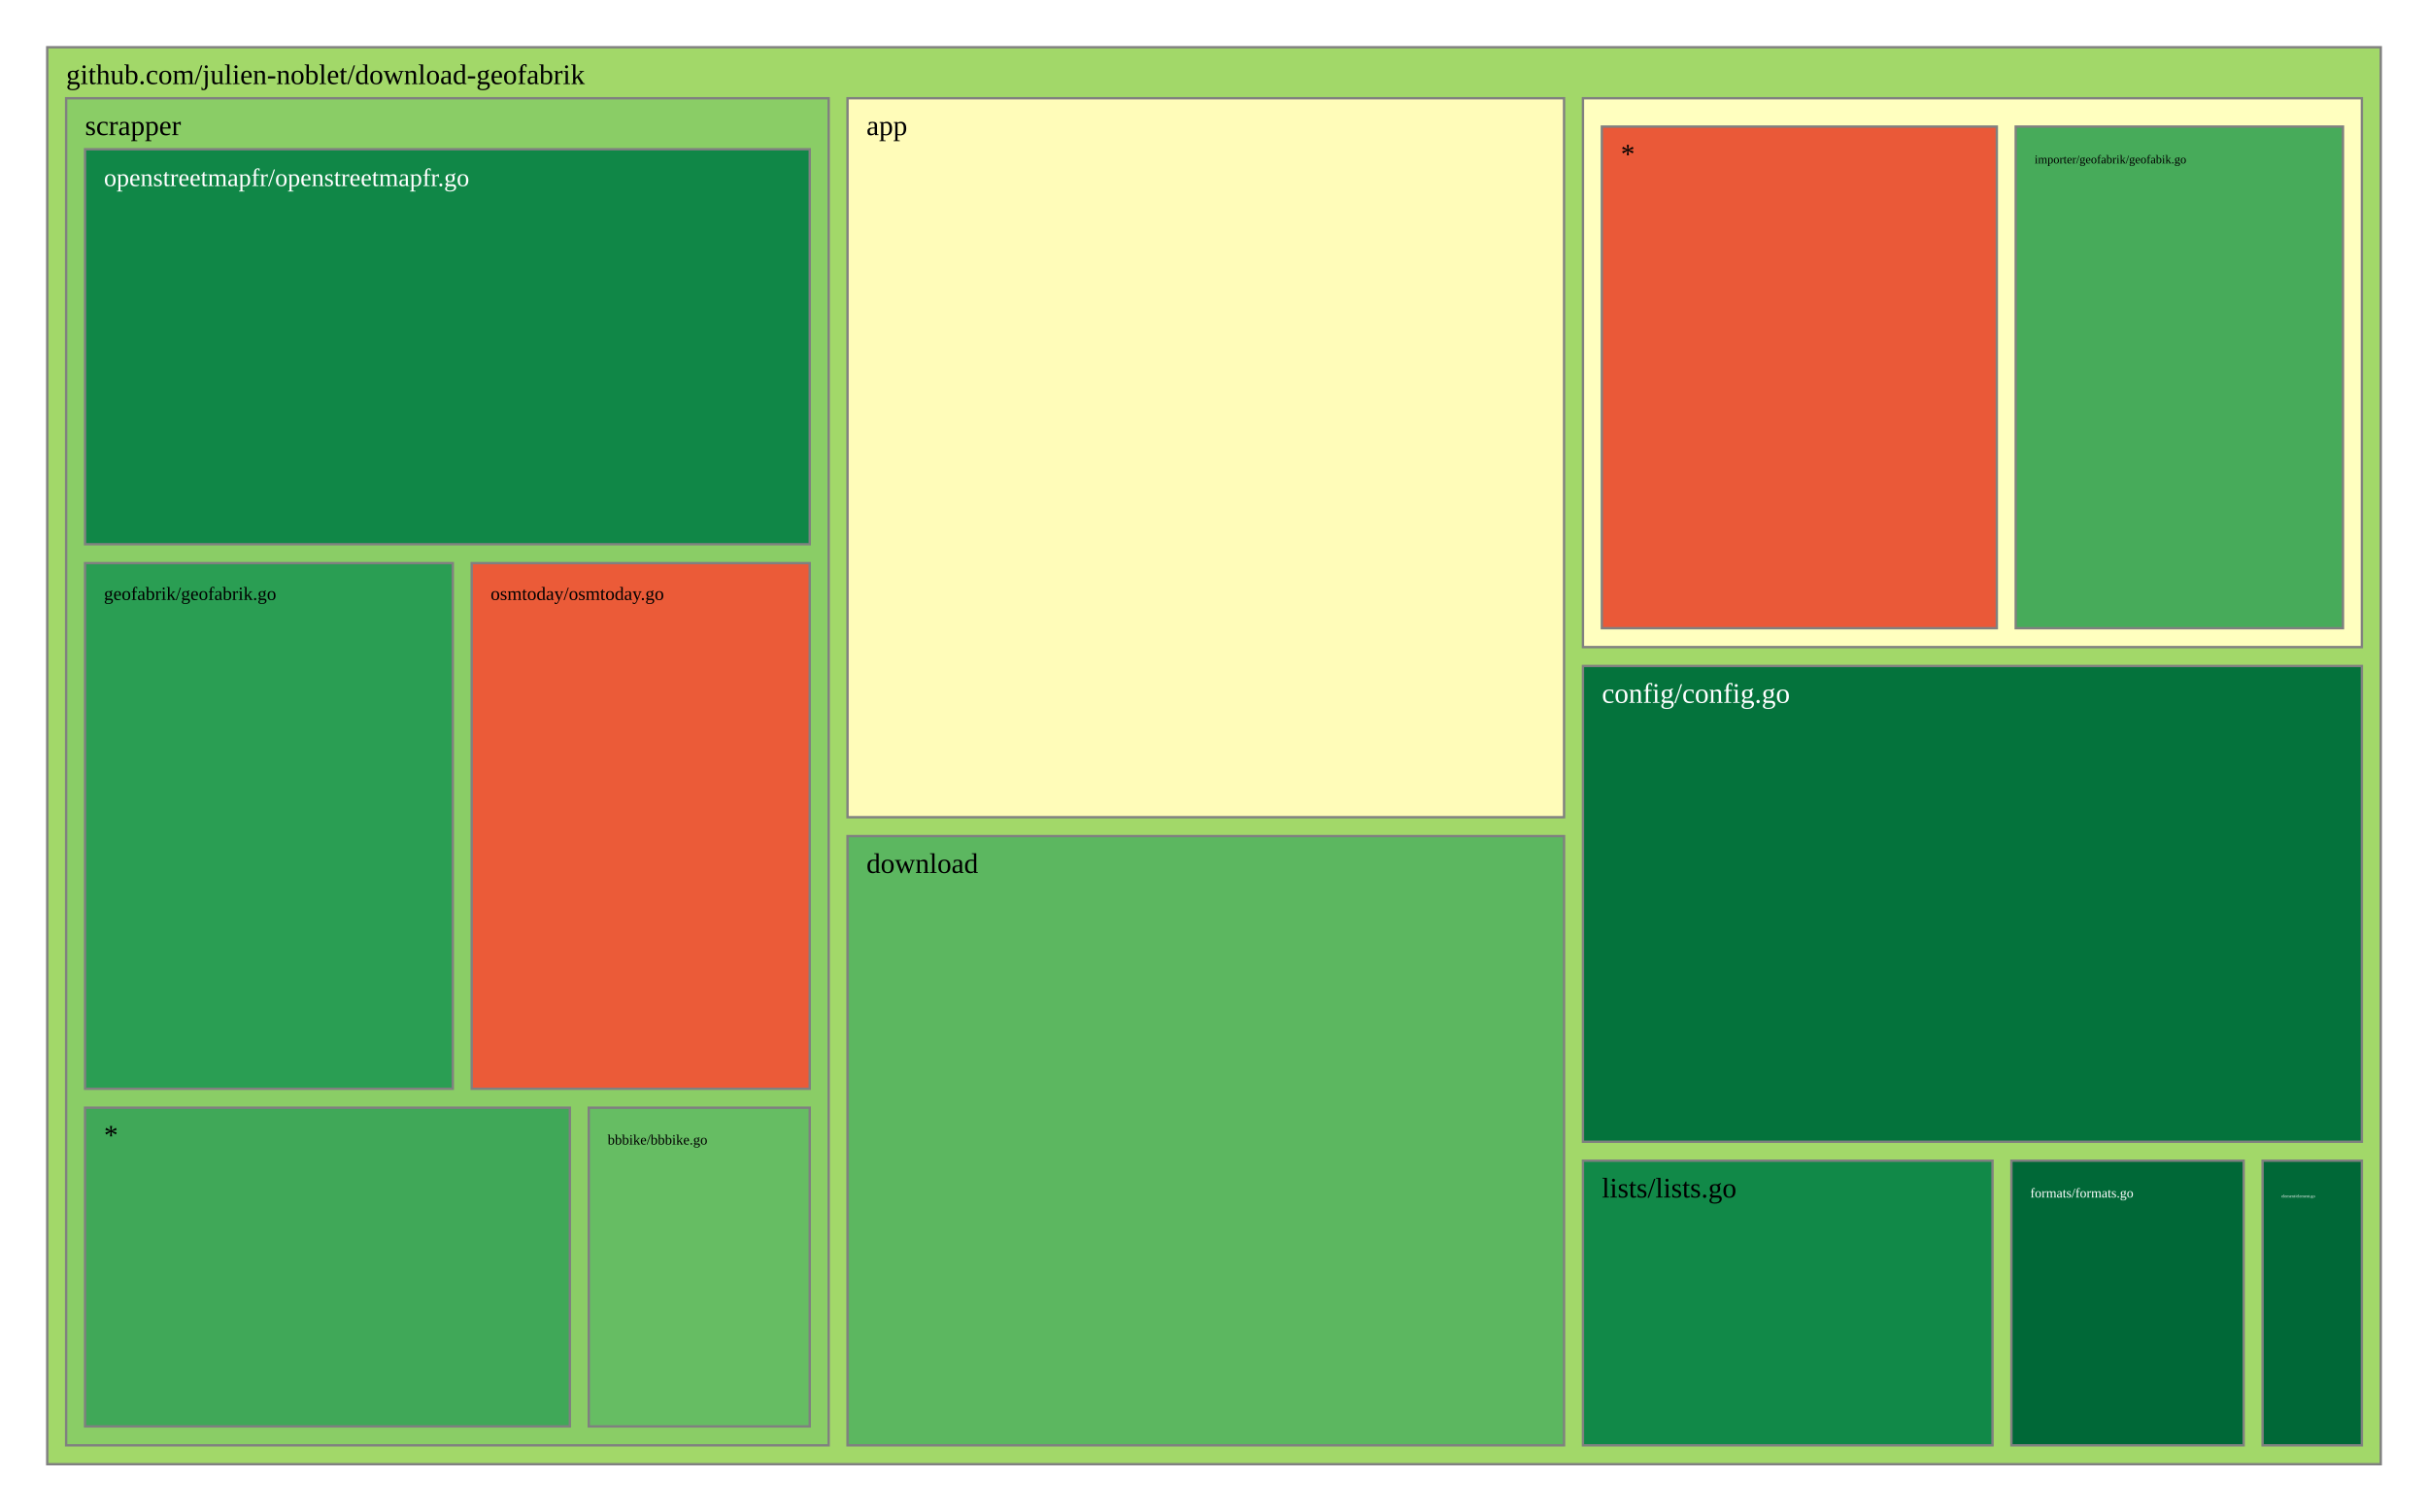
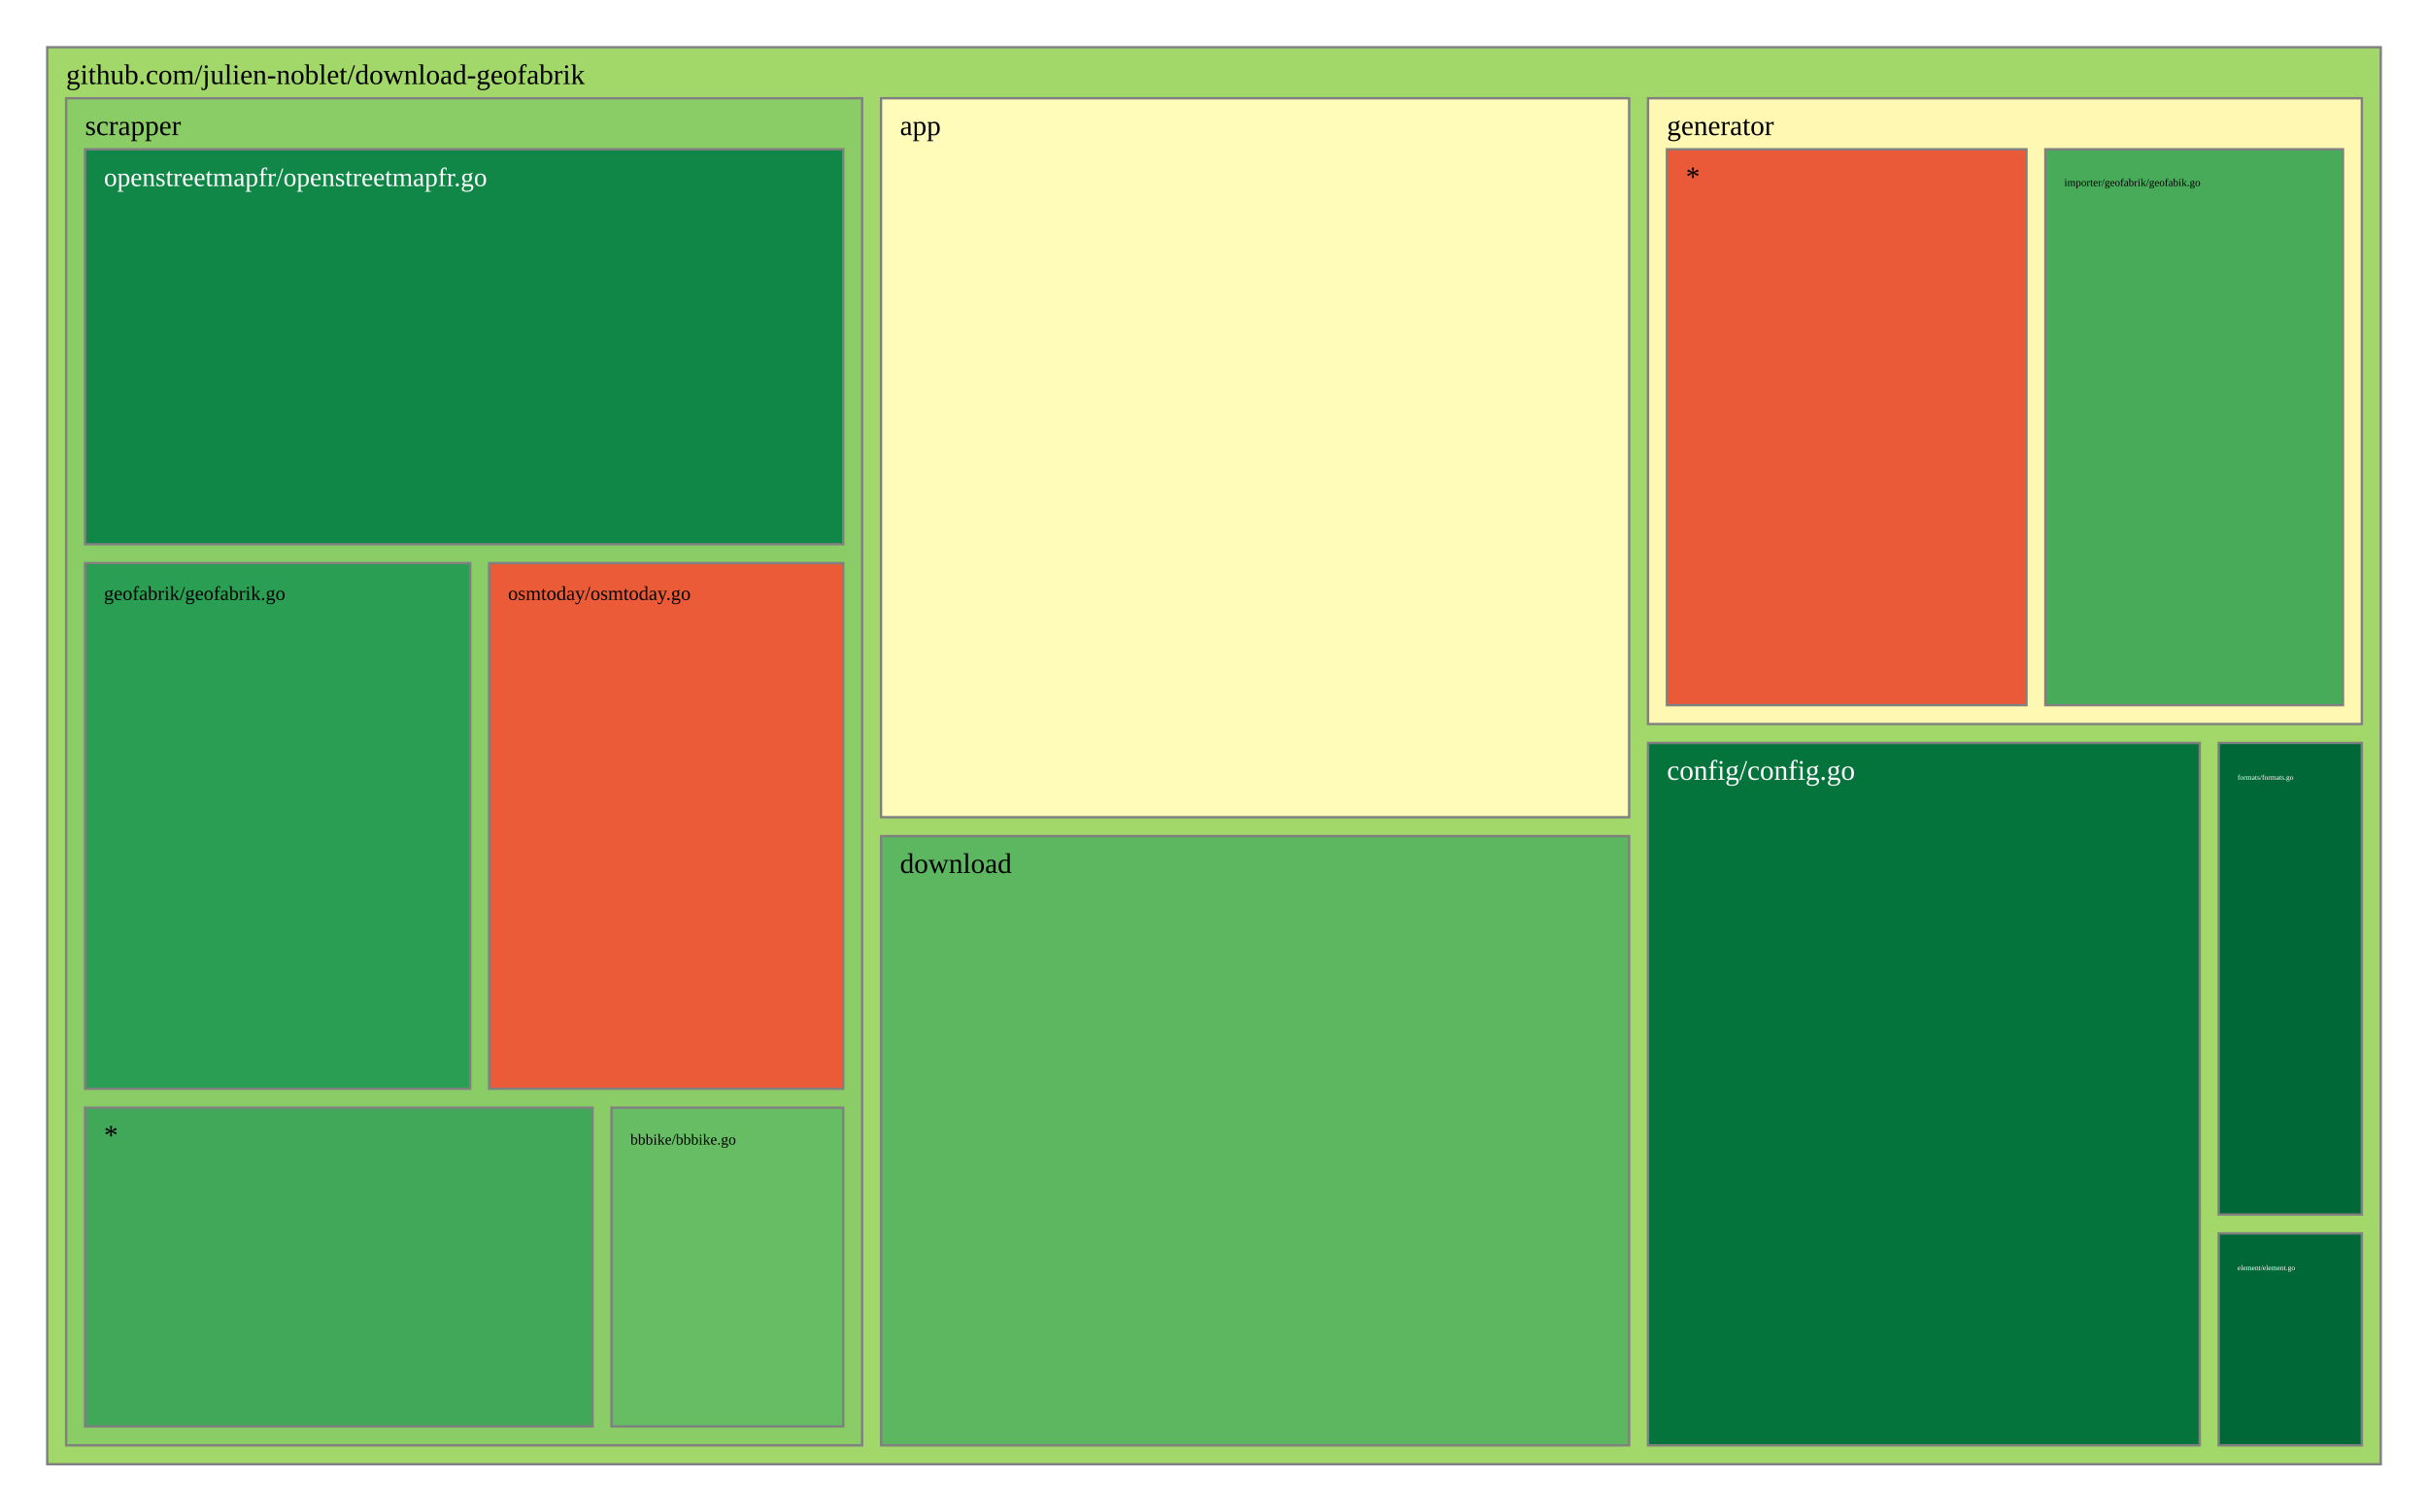
<svg xmlns="http://www.w3.org/2000/svg" viewBox="0 0 1028 640" style="background: white none repeat scroll 0% 0%;">
  <g>
    <rect x="20" y="20" width="988" height="600" style="fill: rgb(162, 216, 105);opacity:1;fill-opacity:1.00;stroke:rgb(128,128,128);stroke-width:1px;stroke-opacity:1.00;" />
    <text data-notex="1" text-anchor="start" transform="translate(28,35.6) scale(1)" style="font-family: Open Sans, verdana, arial, sans-serif !important; font-size: 12px; fill: rgb(0, 0, 0); fill-opacity: 1.00; white-space: pre;" data-math="N">github.com/julien-noblet/download-geofabrik</text>
  </g>
  <g>
-     <rect x="358.837" y="41.6" width="303.376" height="304.439" style="fill: rgb(255, 252, 185);opacity:1;fill-opacity:1.00;stroke:rgb(128,128,128);stroke-width:1px;stroke-opacity:1.00;" />
-     <text data-notex="1" text-anchor="start" transform="translate(366.8369,57.2) scale(1)" style="font-family: Open Sans, verdana, arial, sans-serif !important; font-size: 12px; fill: rgb(0, 0, 0); fill-opacity: 1.00; white-space: pre;" data-math="N">app</text>
+     <rect x="373.03" y="41.6" width="316.734" height="304.439" style="fill: rgb(255, 252, 185);opacity:1;fill-opacity:1.00;stroke:rgb(128,128,128);stroke-width:1px;stroke-opacity:1.00;" />
+     <text data-notex="1" text-anchor="start" transform="translate(381.0296,57.2) scale(1)" style="font-family: Open Sans, verdana, arial, sans-serif !important; font-size: 12px; fill: rgb(0, 0, 0); fill-opacity: 1.00; white-space: pre;" data-math="N">app</text>
  </g>
  <g>
-     <rect x="670.213" y="282.005" width="329.787" height="201.462" style="fill: rgb(4, 115, 60);opacity:1;fill-opacity:1.00;stroke:rgb(128,128,128);stroke-width:1px;stroke-opacity:1.00;" />
-     <text data-notex="1" text-anchor="start" transform="translate(678.2128,297.6049) scale(1)" style="font-family: Open Sans, verdana, arial, sans-serif !important; font-size: 12px; fill: rgb(255, 255, 255); fill-opacity: 1.00; white-space: pre;" data-math="N">config/config.go</text>
+     <rect x="697.763" y="314.583" width="233.6" height="297.417" style="fill: rgb(4, 115, 60);opacity:1;fill-opacity:1.00;stroke:rgb(128,128,128);stroke-width:1px;stroke-opacity:1.00;" />
+     <text data-notex="1" text-anchor="start" transform="translate(705.7633,330.1832) scale(1)" style="font-family: Open Sans, verdana, arial, sans-serif !important; font-size: 12px; fill: rgb(255, 255, 255); fill-opacity: 1.00; white-space: pre;" data-math="N">config/config.go</text>
  </g>
  <g>
-     <rect x="358.837" y="354.039" width="303.376" height="257.961" style="fill: rgb(92, 183, 96);opacity:1;fill-opacity:1.00;stroke:rgb(128,128,128);stroke-width:1px;stroke-opacity:1.00;" />
-     <text data-notex="1" text-anchor="start" transform="translate(366.8369,369.6393) scale(1)" style="font-family: Open Sans, verdana, arial, sans-serif !important; font-size: 12px; fill: rgb(0, 0, 0); fill-opacity: 1.00; white-space: pre;" data-math="N">download</text>
+     <rect x="373.03" y="354.039" width="316.734" height="257.961" style="fill: rgb(92, 183, 96);opacity:1;fill-opacity:1.00;stroke:rgb(128,128,128);stroke-width:1px;stroke-opacity:1.00;" />
+     <text data-notex="1" text-anchor="start" transform="translate(381.0296,369.6393) scale(1)" style="font-family: Open Sans, verdana, arial, sans-serif !important; font-size: 12px; fill: rgb(0, 0, 0); fill-opacity: 1.00; white-space: pre;" data-math="N">download</text>
  </g>
  <g>
-     <rect x="957.957" y="491.467" width="42.043" height="120.533" style="fill: rgb(0, 104, 55);opacity:1;fill-opacity:1.00;stroke:rgb(128,128,128);stroke-width:1px;stroke-opacity:1.00;" />
-     <text data-notex="1" text-anchor="start" transform="translate(965.9574,507.0667) scale(0.150709)" style="font-family: Open Sans, verdana, arial, sans-serif !important; font-size: 12px; fill: rgb(255, 255, 255); fill-opacity: 1.00; white-space: pre;" data-math="N">element/element.go</text>
+     <rect x="939.364" y="522.267" width="60.636" height="89.733" style="fill: rgb(0, 104, 55);opacity:1;fill-opacity:1.00;stroke:rgb(128,128,128);stroke-width:1px;stroke-opacity:1.00;" />
+     <text data-notex="1" text-anchor="start" transform="translate(947.3636,537.8666) scale(0.258313)" style="font-family: Open Sans, verdana, arial, sans-serif !important; font-size: 12px; fill: rgb(255, 255, 255); fill-opacity: 1.00; white-space: pre;" data-math="N">element/element.go</text>
  </g>
  <g>
-     <rect x="851.617" y="491.467" width="98.34" height="120.533" style="fill: rgb(0, 104, 55);opacity:1;fill-opacity:1.00;stroke:rgb(128,128,128);stroke-width:1px;stroke-opacity:1.00;" />
-     <text data-notex="1" text-anchor="start" transform="translate(859.617,507.0667) scale(0.476507)" style="font-family: Open Sans, verdana, arial, sans-serif !important; font-size: 12px; fill: rgb(255, 255, 255); fill-opacity: 1.00; white-space: pre;" data-math="N">formats/formats.go</text>
+     <rect x="939.364" y="314.583" width="60.636" height="199.683" style="fill: rgb(0, 104, 55);opacity:1;fill-opacity:1.00;stroke:rgb(128,128,128);stroke-width:1px;stroke-opacity:1.00;" />
+     <text data-notex="1" text-anchor="start" transform="translate(947.3636,330.1832) scale(0.258313)" style="font-family: Open Sans, verdana, arial, sans-serif !important; font-size: 12px; fill: rgb(255, 255, 255); fill-opacity: 1.00; white-space: pre;" data-math="N">formats/formats.go</text>
  </g>
  <g>
-     <rect x="670.213" y="41.6" width="329.787" height="232.405" style="fill: rgb(255, 255, 191);opacity:1;fill-opacity:1.00;stroke:rgb(128,128,128);stroke-width:1px;stroke-opacity:1.00;" />
+     <rect x="697.763" y="41.6" width="302.237" height="264.983" style="fill: rgb(254, 248, 178);opacity:1;fill-opacity:1.00;stroke:rgb(128,128,128);stroke-width:1px;stroke-opacity:1.00;" />
+     <text data-notex="1" text-anchor="start" transform="translate(705.7633,57.2) scale(1)" style="font-family: Open Sans, verdana, arial, sans-serif !important; font-size: 12px; fill: rgb(0, 0, 0); fill-opacity: 1.00; white-space: pre;" data-math="N">generator</text>
  </g>
  <g>
-     <rect x="670.213" y="491.467" width="173.404" height="120.533" style="fill: rgb(17, 137, 72);opacity:1;fill-opacity:1.00;stroke:rgb(128,128,128);stroke-width:1px;stroke-opacity:1.00;" />
-     <text data-notex="1" text-anchor="start" transform="translate(678.2128,507.0667) scale(1)" style="font-family: Open Sans, verdana, arial, sans-serif !important; font-size: 12px; fill: rgb(0, 0, 0); fill-opacity: 1.00; white-space: pre;" data-math="N">lists/lists.go</text>
-   </g>
-   <g>
-     <rect x="28" y="41.6" width="322.837" height="570.4" style="fill: rgb(138, 205, 102);opacity:1;fill-opacity:1.00;stroke:rgb(128,128,128);stroke-width:1px;stroke-opacity:1.00;" />
+     <rect x="28" y="41.6" width="337.03" height="570.4" style="fill: rgb(138, 205, 102);opacity:1;fill-opacity:1.00;stroke:rgb(128,128,128);stroke-width:1px;stroke-opacity:1.00;" />
    <text data-notex="1" text-anchor="start" transform="translate(36,57.2) scale(1)" style="font-family: Open Sans, verdana, arial, sans-serif !important; font-size: 12px; fill: rgb(0, 0, 0); fill-opacity: 1.00; white-space: pre;" data-math="N">scrapper</text>
  </g>
  <g>
-     <rect x="853.443" y="53.6" width="138.557" height="212.405" style="fill: rgb(71, 171, 90);opacity:1;fill-opacity:1.00;stroke:rgb(128,128,128);stroke-width:1px;stroke-opacity:1.00;" />
-     <text data-notex="1" text-anchor="start" transform="translate(861.4434,69.2) scale(0.425544)" style="font-family: Open Sans, verdana, arial, sans-serif !important; font-size: 12px; fill: rgb(0, 0, 0); fill-opacity: 1.00; white-space: pre;" data-math="N">importer/geofabrik/geofabik.go</text>
+     <rect x="865.991" y="63.2" width="126.009" height="235.383" style="fill: rgb(71, 171, 90);opacity:1;fill-opacity:1.00;stroke:rgb(128,128,128);stroke-width:1px;stroke-opacity:1.00;" />
+     <text data-notex="1" text-anchor="start" transform="translate(873.9912,78.8) scale(0.381975)" style="font-family: Open Sans, verdana, arial, sans-serif !important; font-size: 12px; fill: rgb(0, 0, 0); fill-opacity: 1.00; white-space: pre;" data-math="N">importer/geofabrik/geofabik.go</text>
  </g>
  <g>
-     <rect x="678.213" y="53.6" width="167.231" height="212.405" style="fill: rgb(234, 89, 56);opacity:1;fill-opacity:1.00;stroke:rgb(128,128,128);stroke-width:1px;stroke-opacity:1.00;" />
-     <text data-notex="1" text-anchor="start" transform="translate(686.2128,69.2) scale(1)" style="font-family: Open Sans, verdana, arial, sans-serif !important; font-size: 12px; fill: rgb(0, 0, 0); fill-opacity: 1.00; white-space: pre;" data-math="N">*</text>
+     <rect x="705.763" y="63.2" width="152.228" height="235.383" style="fill: rgb(234, 89, 56);opacity:1;fill-opacity:1.00;stroke:rgb(128,128,128);stroke-width:1px;stroke-opacity:1.00;" />
+     <text data-notex="1" text-anchor="start" transform="translate(713.7633,78.8) scale(1)" style="font-family: Open Sans, verdana, arial, sans-serif !important; font-size: 12px; fill: rgb(0, 0, 0); fill-opacity: 1.00; white-space: pre;" data-math="N">*</text>
  </g>
  <g>
-     <rect x="249.277" y="469.035" width="93.56" height="134.965" style="fill: rgb(102, 189, 99);opacity:1;fill-opacity:1.00;stroke:rgb(128,128,128);stroke-width:1px;stroke-opacity:1.00;" />
-     <text data-notex="1" text-anchor="start" transform="translate(257.2766,484.6353) scale(0.50495)" style="font-family: Open Sans, verdana, arial, sans-serif !important; font-size: 12px; fill: rgb(0, 0, 0); fill-opacity: 1.00; white-space: pre;" data-math="N">bbbike/bbbike.go</text>
+     <rect x="258.891" y="469.035" width="98.139" height="134.965" style="fill: rgb(102, 189, 99);opacity:1;fill-opacity:1.00;stroke:rgb(128,128,128);stroke-width:1px;stroke-opacity:1.00;" />
+     <text data-notex="1" text-anchor="start" transform="translate(266.891,484.6353) scale(0.534756)" style="font-family: Open Sans, verdana, arial, sans-serif !important; font-size: 12px; fill: rgb(0, 0, 0); fill-opacity: 1.00; white-space: pre;" data-math="N">bbbike/bbbike.go</text>
  </g>
  <g>
-     <rect x="36" y="238.447" width="155.715" height="222.588" style="fill: rgb(42, 158, 83);opacity:1;fill-opacity:1.00;stroke:rgb(128,128,128);stroke-width:1px;stroke-opacity:1.00;" />
-     <text data-notex="1" text-anchor="start" transform="translate(44,254.0471) scale(0.66153)" style="font-family: Open Sans, verdana, arial, sans-serif !important; font-size: 12px; fill: rgb(0, 0, 0); fill-opacity: 1.00; white-space: pre;" data-math="N">geofabrik/geofabrik.go</text>
+     <rect x="36" y="238.447" width="163.095" height="222.588" style="fill: rgb(42, 158, 83);opacity:1;fill-opacity:1.00;stroke:rgb(128,128,128);stroke-width:1px;stroke-opacity:1.00;" />
+     <text data-notex="1" text-anchor="start" transform="translate(44,254.0471) scale(0.696474)" style="font-family: Open Sans, verdana, arial, sans-serif !important; font-size: 12px; fill: rgb(0, 0, 0); fill-opacity: 1.00; white-space: pre;" data-math="N">geofabrik/geofabrik.go</text>
  </g>
  <g>
-     <rect x="36" y="63.2" width="306.837" height="167.247" style="fill: rgb(16, 135, 71);opacity:1;fill-opacity:1.00;stroke:rgb(128,128,128);stroke-width:1px;stroke-opacity:1.00;" />
-     <text data-notex="1" text-anchor="start" transform="translate(44,78.8) scale(0.891044)" style="font-family: Open Sans, verdana, arial, sans-serif !important; font-size: 12px; fill: rgb(255, 255, 255); fill-opacity: 1.00; white-space: pre;" data-math="N">openstreetmapfr/openstreetmapfr.go</text>
+     <rect x="36" y="63.2" width="321.03" height="167.247" style="fill: rgb(16, 135, 71);opacity:1;fill-opacity:1.00;stroke:rgb(128,128,128);stroke-width:1px;stroke-opacity:1.00;" />
+     <text data-notex="1" text-anchor="start" transform="translate(44,78.8) scale(0.934527)" style="font-family: Open Sans, verdana, arial, sans-serif !important; font-size: 12px; fill: rgb(255, 255, 255); fill-opacity: 1.00; white-space: pre;" data-math="N">openstreetmapfr/openstreetmapfr.go</text>
  </g>
  <g>
-     <rect x="199.715" y="238.447" width="143.122" height="222.588" style="fill: rgb(235, 91, 56);opacity:1;fill-opacity:1.00;stroke:rgb(128,128,128);stroke-width:1px;stroke-opacity:1.00;" />
-     <text data-notex="1" text-anchor="start" transform="translate(207.7152,254.0471) scale(0.662092)" style="font-family: Open Sans, verdana, arial, sans-serif !important; font-size: 12px; fill: rgb(0, 0, 0); fill-opacity: 1.00; white-space: pre;" data-math="N">osmtoday/osmtoday.go</text>
+     <rect x="207.095" y="238.447" width="149.934" height="222.588" style="fill: rgb(235, 91, 56);opacity:1;fill-opacity:1.00;stroke:rgb(128,128,128);stroke-width:1px;stroke-opacity:1.00;" />
+     <text data-notex="1" text-anchor="start" transform="translate(215.0954,254.0471) scale(0.697574)" style="font-family: Open Sans, verdana, arial, sans-serif !important; font-size: 12px; fill: rgb(0, 0, 0); fill-opacity: 1.00; white-space: pre;" data-math="N">osmtoday/osmtoday.go</text>
  </g>
  <g>
-     <rect x="36" y="469.035" width="205.277" height="134.965" style="fill: rgb(64, 168, 88);opacity:1;fill-opacity:1.00;stroke:rgb(128,128,128);stroke-width:1px;stroke-opacity:1.00;" />
+     <rect x="36" y="469.035" width="214.891" height="134.965" style="fill: rgb(64, 168, 88);opacity:1;fill-opacity:1.00;stroke:rgb(128,128,128);stroke-width:1px;stroke-opacity:1.00;" />
    <text data-notex="1" text-anchor="start" transform="translate(44,484.6353) scale(1)" style="font-family: Open Sans, verdana, arial, sans-serif !important; font-size: 12px; fill: rgb(0, 0, 0); fill-opacity: 1.00; white-space: pre;" data-math="N">*</text>
  </g>
</svg>
